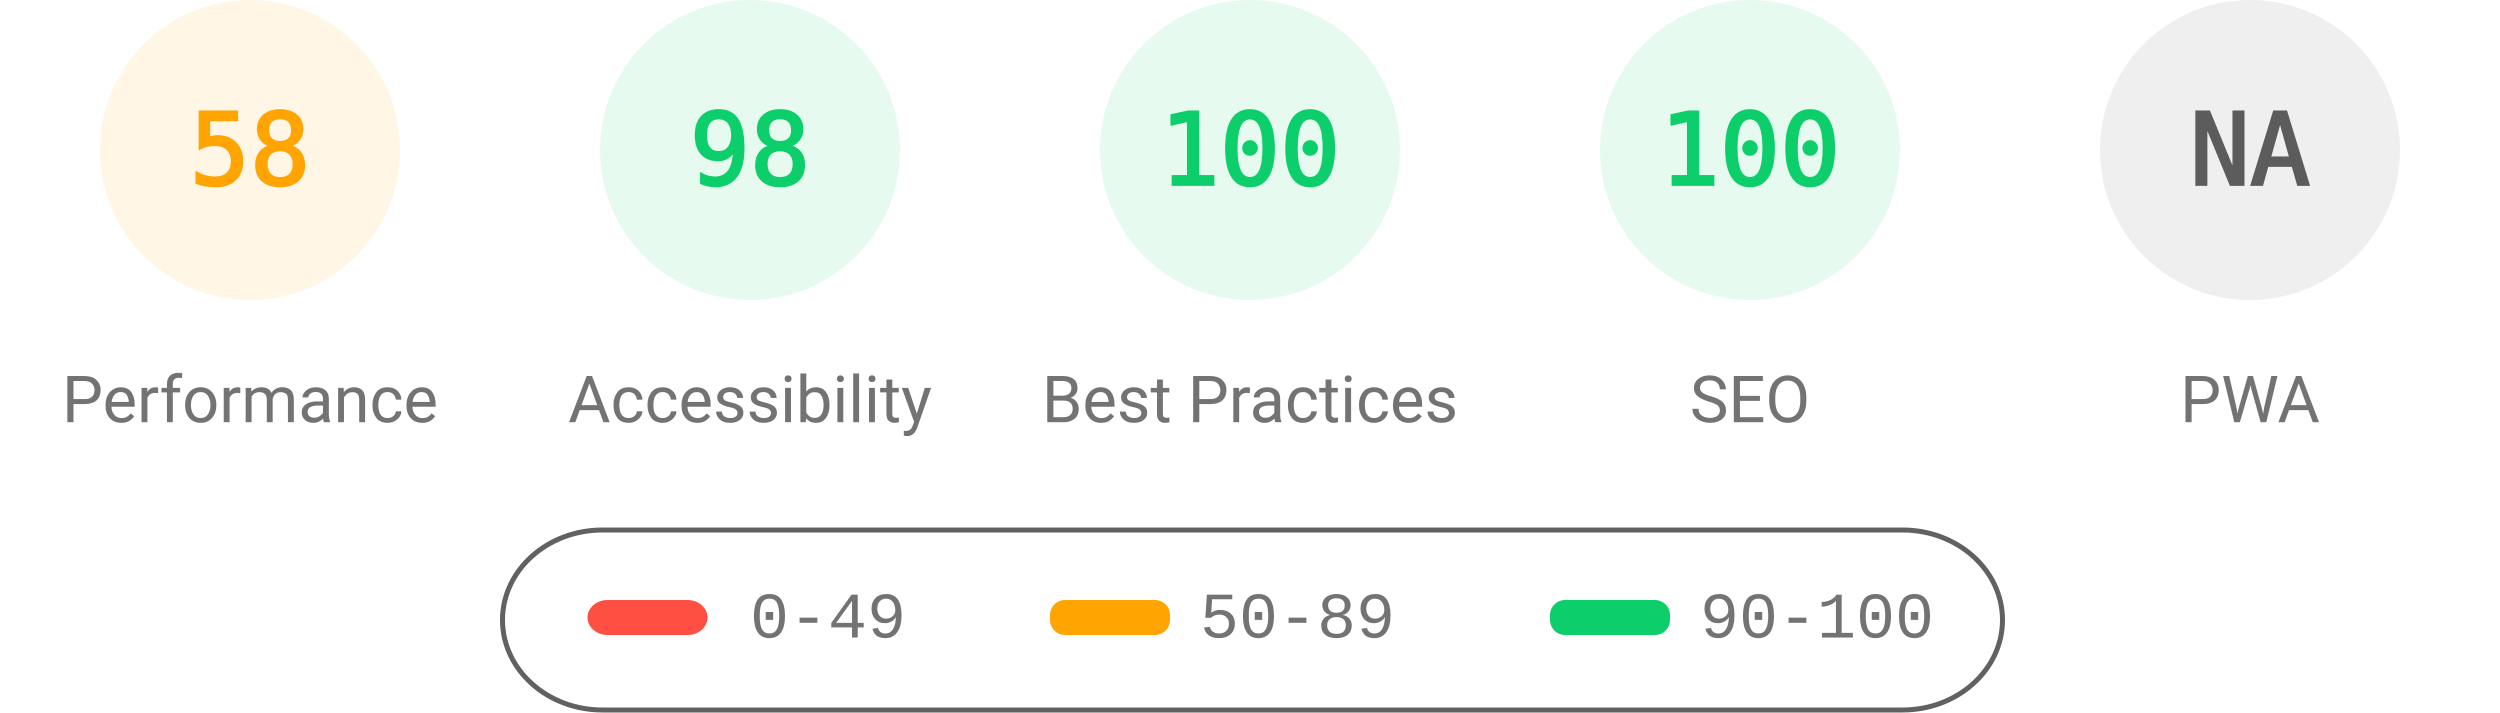
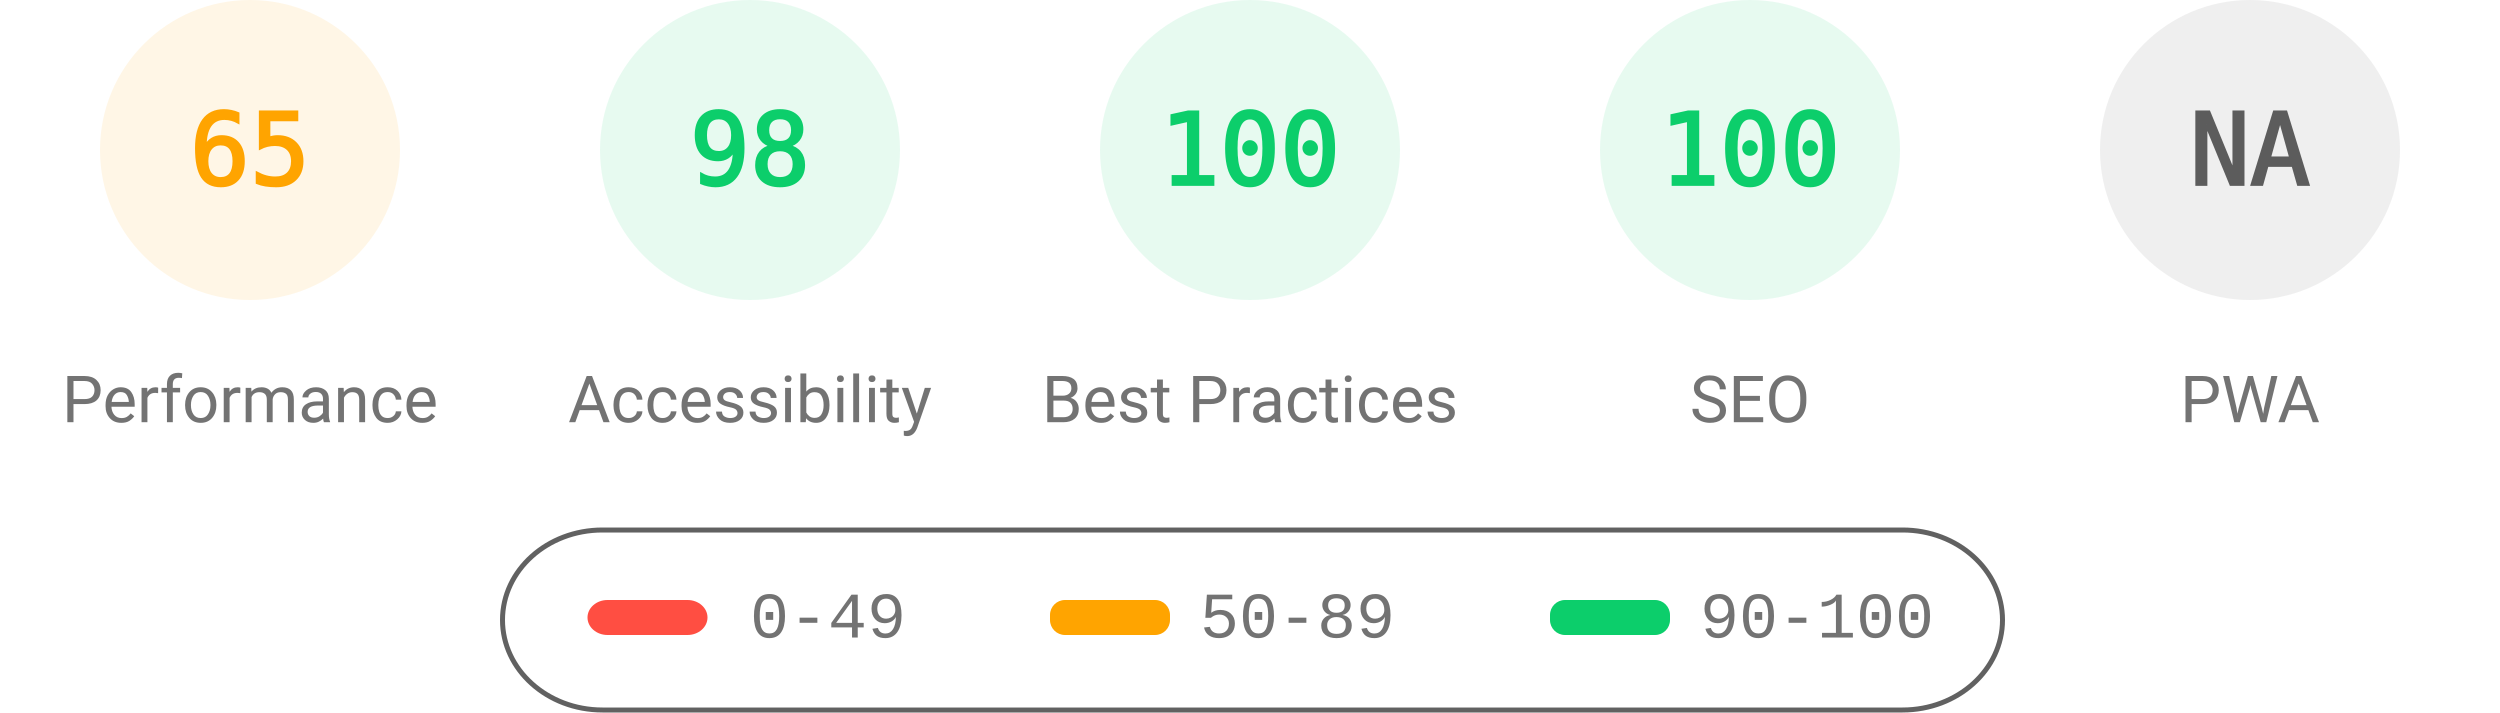
<svg xmlns="http://www.w3.org/2000/svg" fill="none" width="1000" height="285">
  <style>.gauge-base{opacity:.1}.gauge-arc{fill:none;animation-delay:250ms;stroke-linecap:round;transform:rotate(-90deg);transform-origin:100px 60px;animation:load-gauge 1s ease forwards}.guage-text{font-size:40px;font-family:monospace;text-align:center}.guage-red{color:#ff4e42;fill:#ff4e42;stroke:#ff4e42}.guage-orange{color:#ffa400;fill:#ffa400;stroke:#ffa400}.guage-green{color:#0cce6b;fill:#0cce6b;stroke:#0cce6b}.guage-undefined{color:#5c5c5c;fill:#5c5c5c;stroke:#5c5c5c}.guage-title{color:#737373;fill:#737373;stroke:none;font-size:26px;line-height:26px;font-family:Roboto,Halvetica,Arial,sans-serif}@keyframes load-gauge{from{stroke-dasharray:0 352.858}}</style>
  <svg class="guage-div guage-perf guage-orange" viewBox="0 0 200 200" width="200" height="200">
    <circle class="gauge-base" r="56" cx="100" cy="60" stroke-width="8" />
-     <circle class="gauge-arc guage-arc-1" r="56" cx="100" cy="60" stroke-width="8" style="stroke-dasharray:204.078,351.858" />
-     <text class="guage-text" x="100" y="60" alignment-baseline="central" dominant-baseline="central" text-anchor="middle">58</text>
+     <circle class="gauge-arc guage-arc-1" r="56" cx="100" cy="60" stroke-width="8" style="stroke-dasharray:228.708,351.858" />
+     <text class="guage-text" x="100" y="60" alignment-baseline="central" dominant-baseline="central" text-anchor="middle">65</text>
    <text class="guage-title" x="100" y="160" alignment-baseline="central" dominant-baseline="central" text-anchor="middle">Performance</text>
  </svg>
  <svg class="guage-div guage-acc guage-green" viewBox="0 0 200 200" width="200" height="200" x="200">
    <circle class="gauge-base" r="56" cx="100" cy="60" stroke-width="8" />
    <circle class="gauge-arc guage-arc-2" r="56" cx="100" cy="60" stroke-width="8" style="stroke-dasharray:344.821,351.858" />
    <text class="guage-text" x="100" y="60" alignment-baseline="central" dominant-baseline="central" text-anchor="middle">98</text>
    <text class="guage-title" x="100" y="160" alignment-baseline="central" dominant-baseline="central" text-anchor="middle">Accessibility</text>
  </svg>
  <svg class="guage-div guage-best guage-green" viewBox="0 0 200 200" width="200" height="200" x="400">
    <circle class="gauge-base" r="56" cx="100" cy="60" stroke-width="8" />
    <circle class="gauge-arc guage-arc-3" r="56" cx="100" cy="60" stroke-width="8" style="stroke-dasharray:351.858,351.858" />
    <text class="guage-text" x="100" y="60" alignment-baseline="central" dominant-baseline="central" text-anchor="middle">100</text>
    <text class="guage-title" x="100" y="160" alignment-baseline="central" dominant-baseline="central" text-anchor="middle">Best Practices</text>
  </svg>
  <svg class="guage-div guage-seo guage-green" viewBox="0 0 200 200" width="200" height="200" x="600">
    <circle class="gauge-base" r="56" cx="100" cy="60" stroke-width="8" />
    <circle class="gauge-arc guage-arc-4" r="56" cx="100" cy="60" stroke-width="8" style="stroke-dasharray:351.858,351.858" />
    <text class="guage-text" x="100" y="60" alignment-baseline="central" dominant-baseline="central" text-anchor="middle">100</text>
    <text class="guage-title" x="100" y="160" alignment-baseline="central" dominant-baseline="central" text-anchor="middle">SEO</text>
  </svg>
  <svg class="guage-div guage-pwa guage-undefined" viewBox="0 0 200 200" width="200" height="200" x="800">
    <circle class="gauge-base" r="56" cx="100" cy="60" stroke-width="8" />
    <circle class="gauge-arc guage-arc-4" r="56" cx="100" cy="60" stroke-width="8" style="stroke-dasharray:351.858,351.858" />
    <text class="guage-text" x="100" y="60" alignment-baseline="central" dominant-baseline="central" text-anchor="middle">NA</text>
    <text class="guage-title" x="100" y="160" alignment-baseline="central" dominant-baseline="central" text-anchor="middle">PWA</text>
  </svg>
  <svg width="604" height="76" x="200" y="210">
    <path fill="none" id="canvas_background" d="M-1-1h604v80H-1z" />
    <rect fill-opacity="0" stroke="#616161" stroke-width="2" rx="40" id="svg_2" height="72" width="600" y="2" x="1" fill="#000" />
    <rect stroke="#000" rx="8" id="svg_3" height="14" width="48" y="30" x="35" stroke-opacity="null" stroke-width="0" fill="#ff4e42" />
    <rect stroke="#000" rx="6" id="svg_4" height="14" width="48" y="30" x="220" stroke-opacity="null" stroke-width="0" fill="#ffa400" />
    <rect stroke="#000" rx="6" id="svg_5" height="14" width="48" y="30" x="420" stroke-opacity="null" stroke-width="0" fill="#0cce6b" />
    <text xml:space="preserve" text-anchor="start" font-family="'Courier New', Courier, monospace" font-size="26" id="svg_6" y="45" x="100" stroke-opacity="null" stroke-width="0" stroke="#000" fill="#737373">0-49</text>
    <text xml:space="preserve" text-anchor="start" font-family="'Courier New', Courier, monospace" font-size="26" id="svg_7" y="45" x="280" stroke-opacity="null" stroke-width="0" stroke="#000" fill="#737373">50-89</text>
    <text xml:space="preserve" text-anchor="start" font-family="'Courier New', Courier, monospace" font-size="26" id="svg_8" y="45" x="480" stroke-opacity="null" stroke-width="0" stroke="#000" fill="#737373">90-100</text>
  </svg>
</svg>
